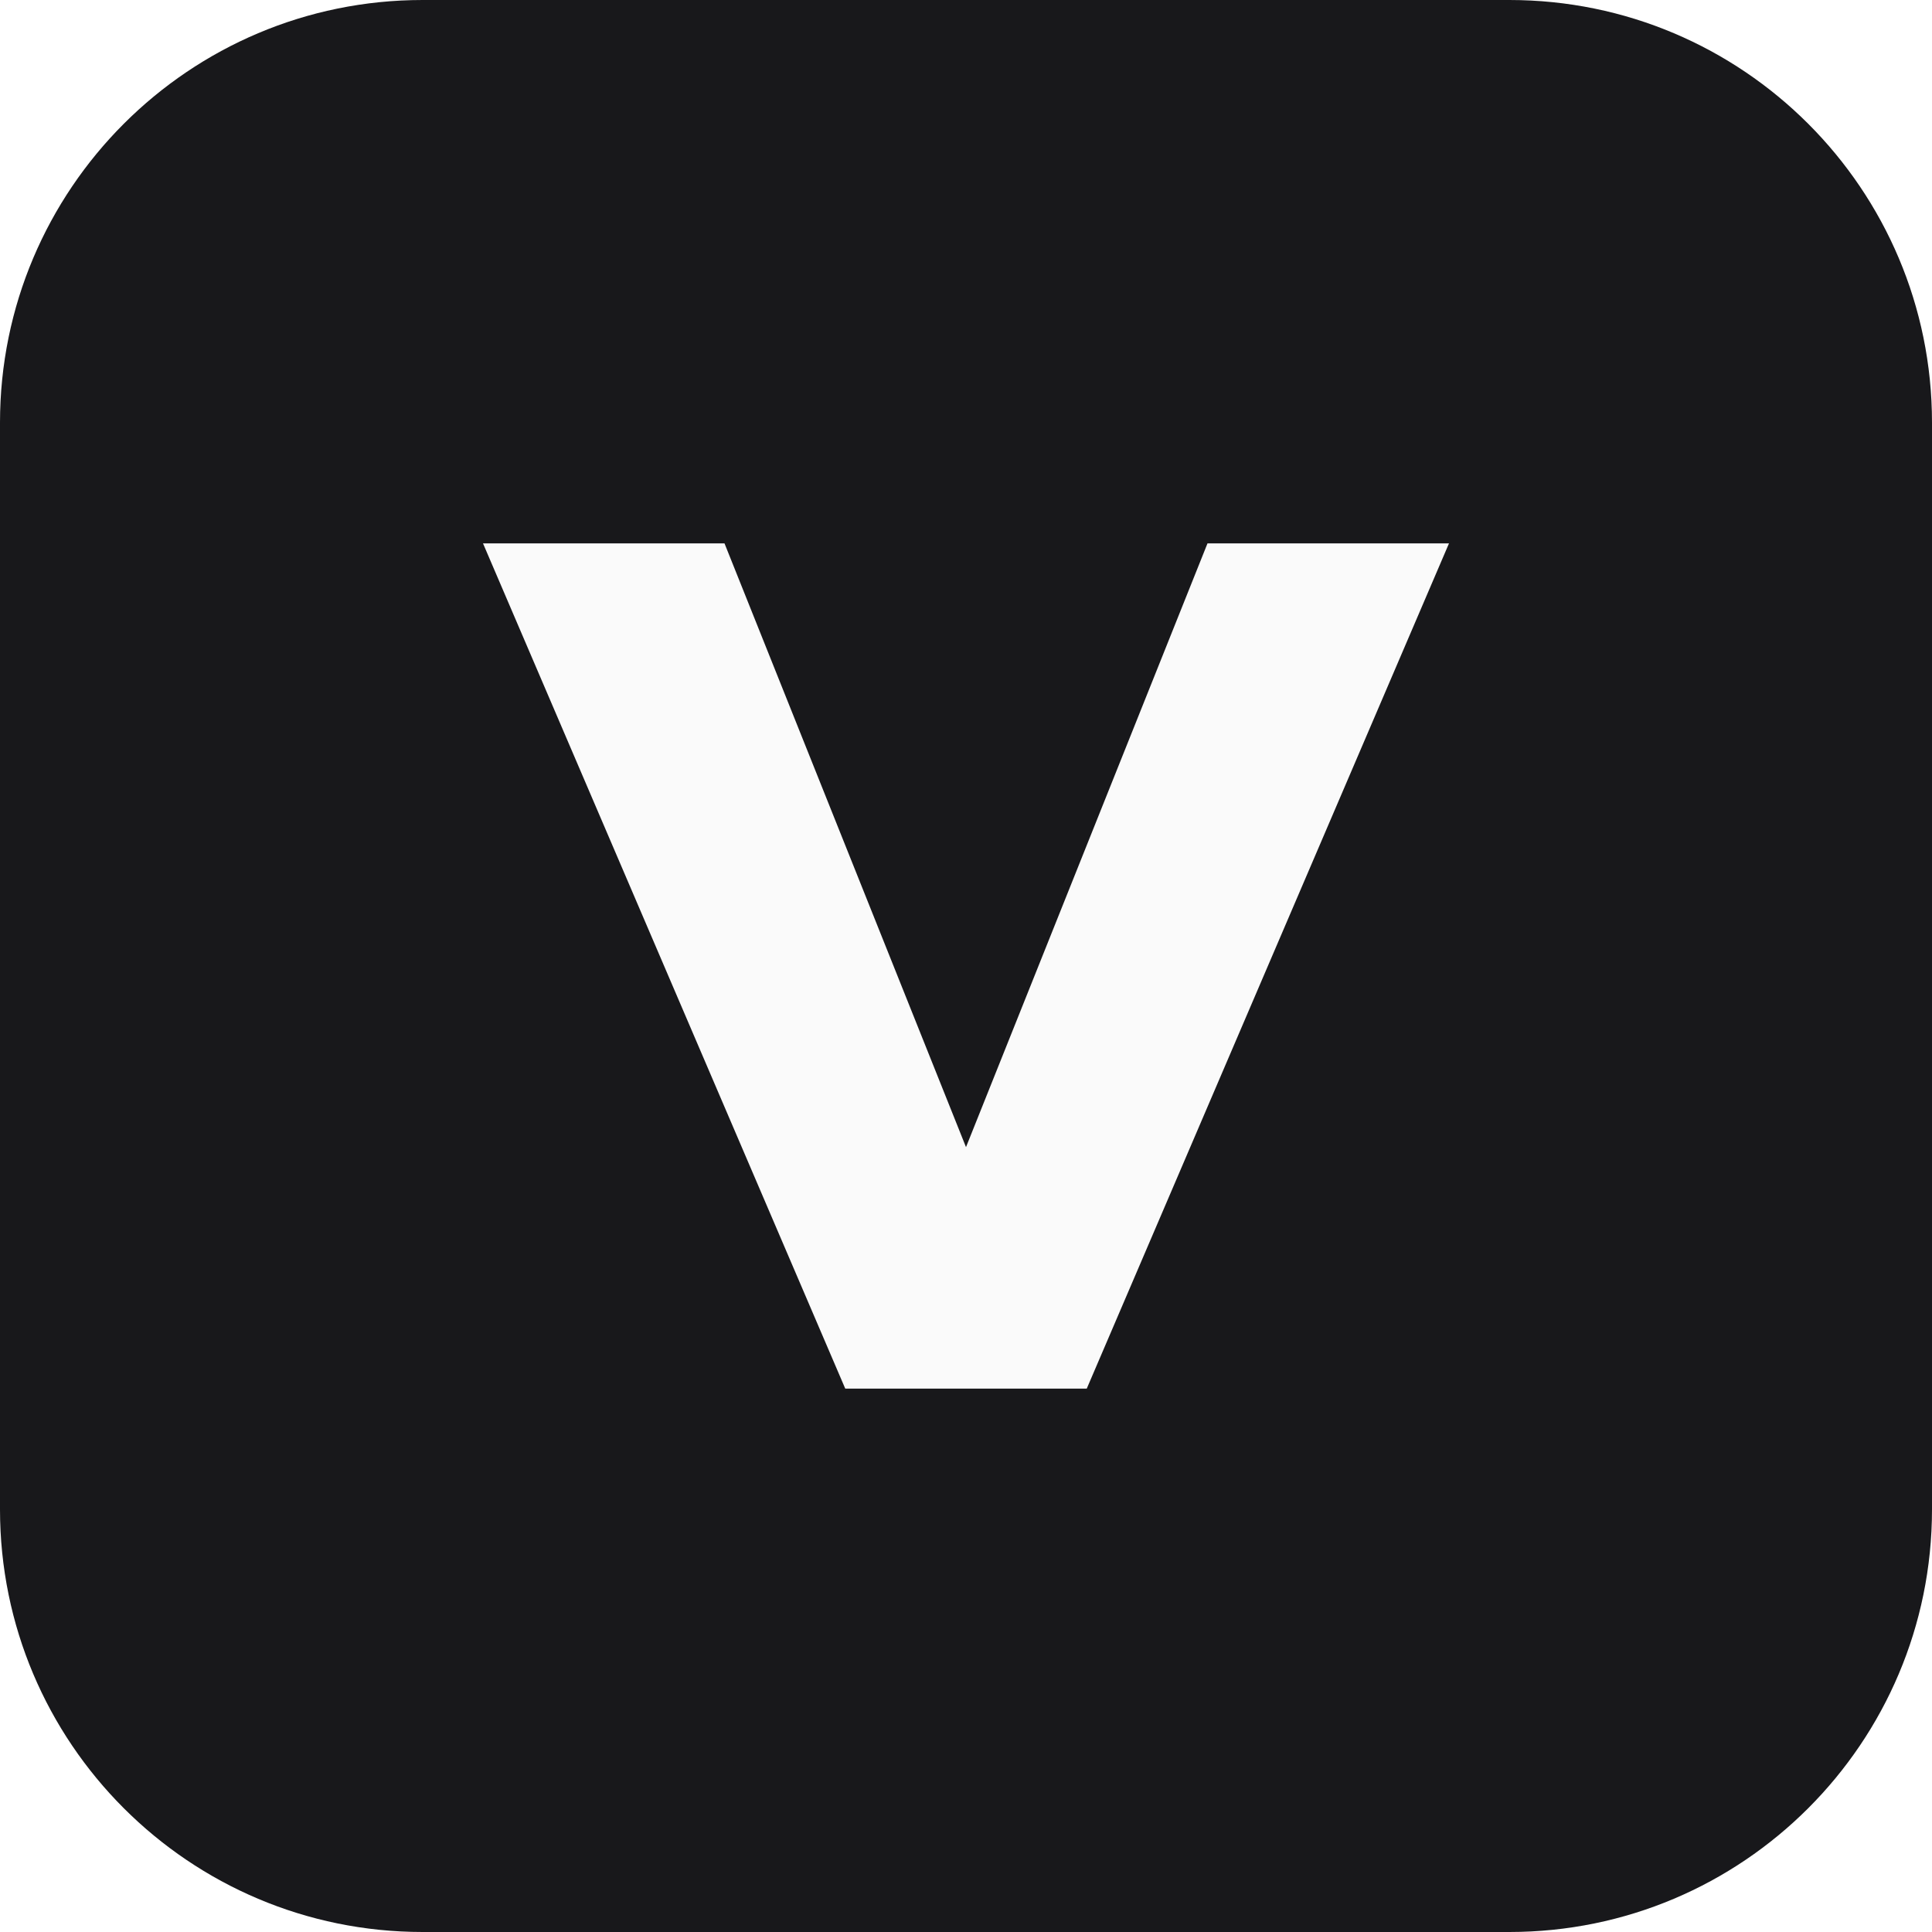
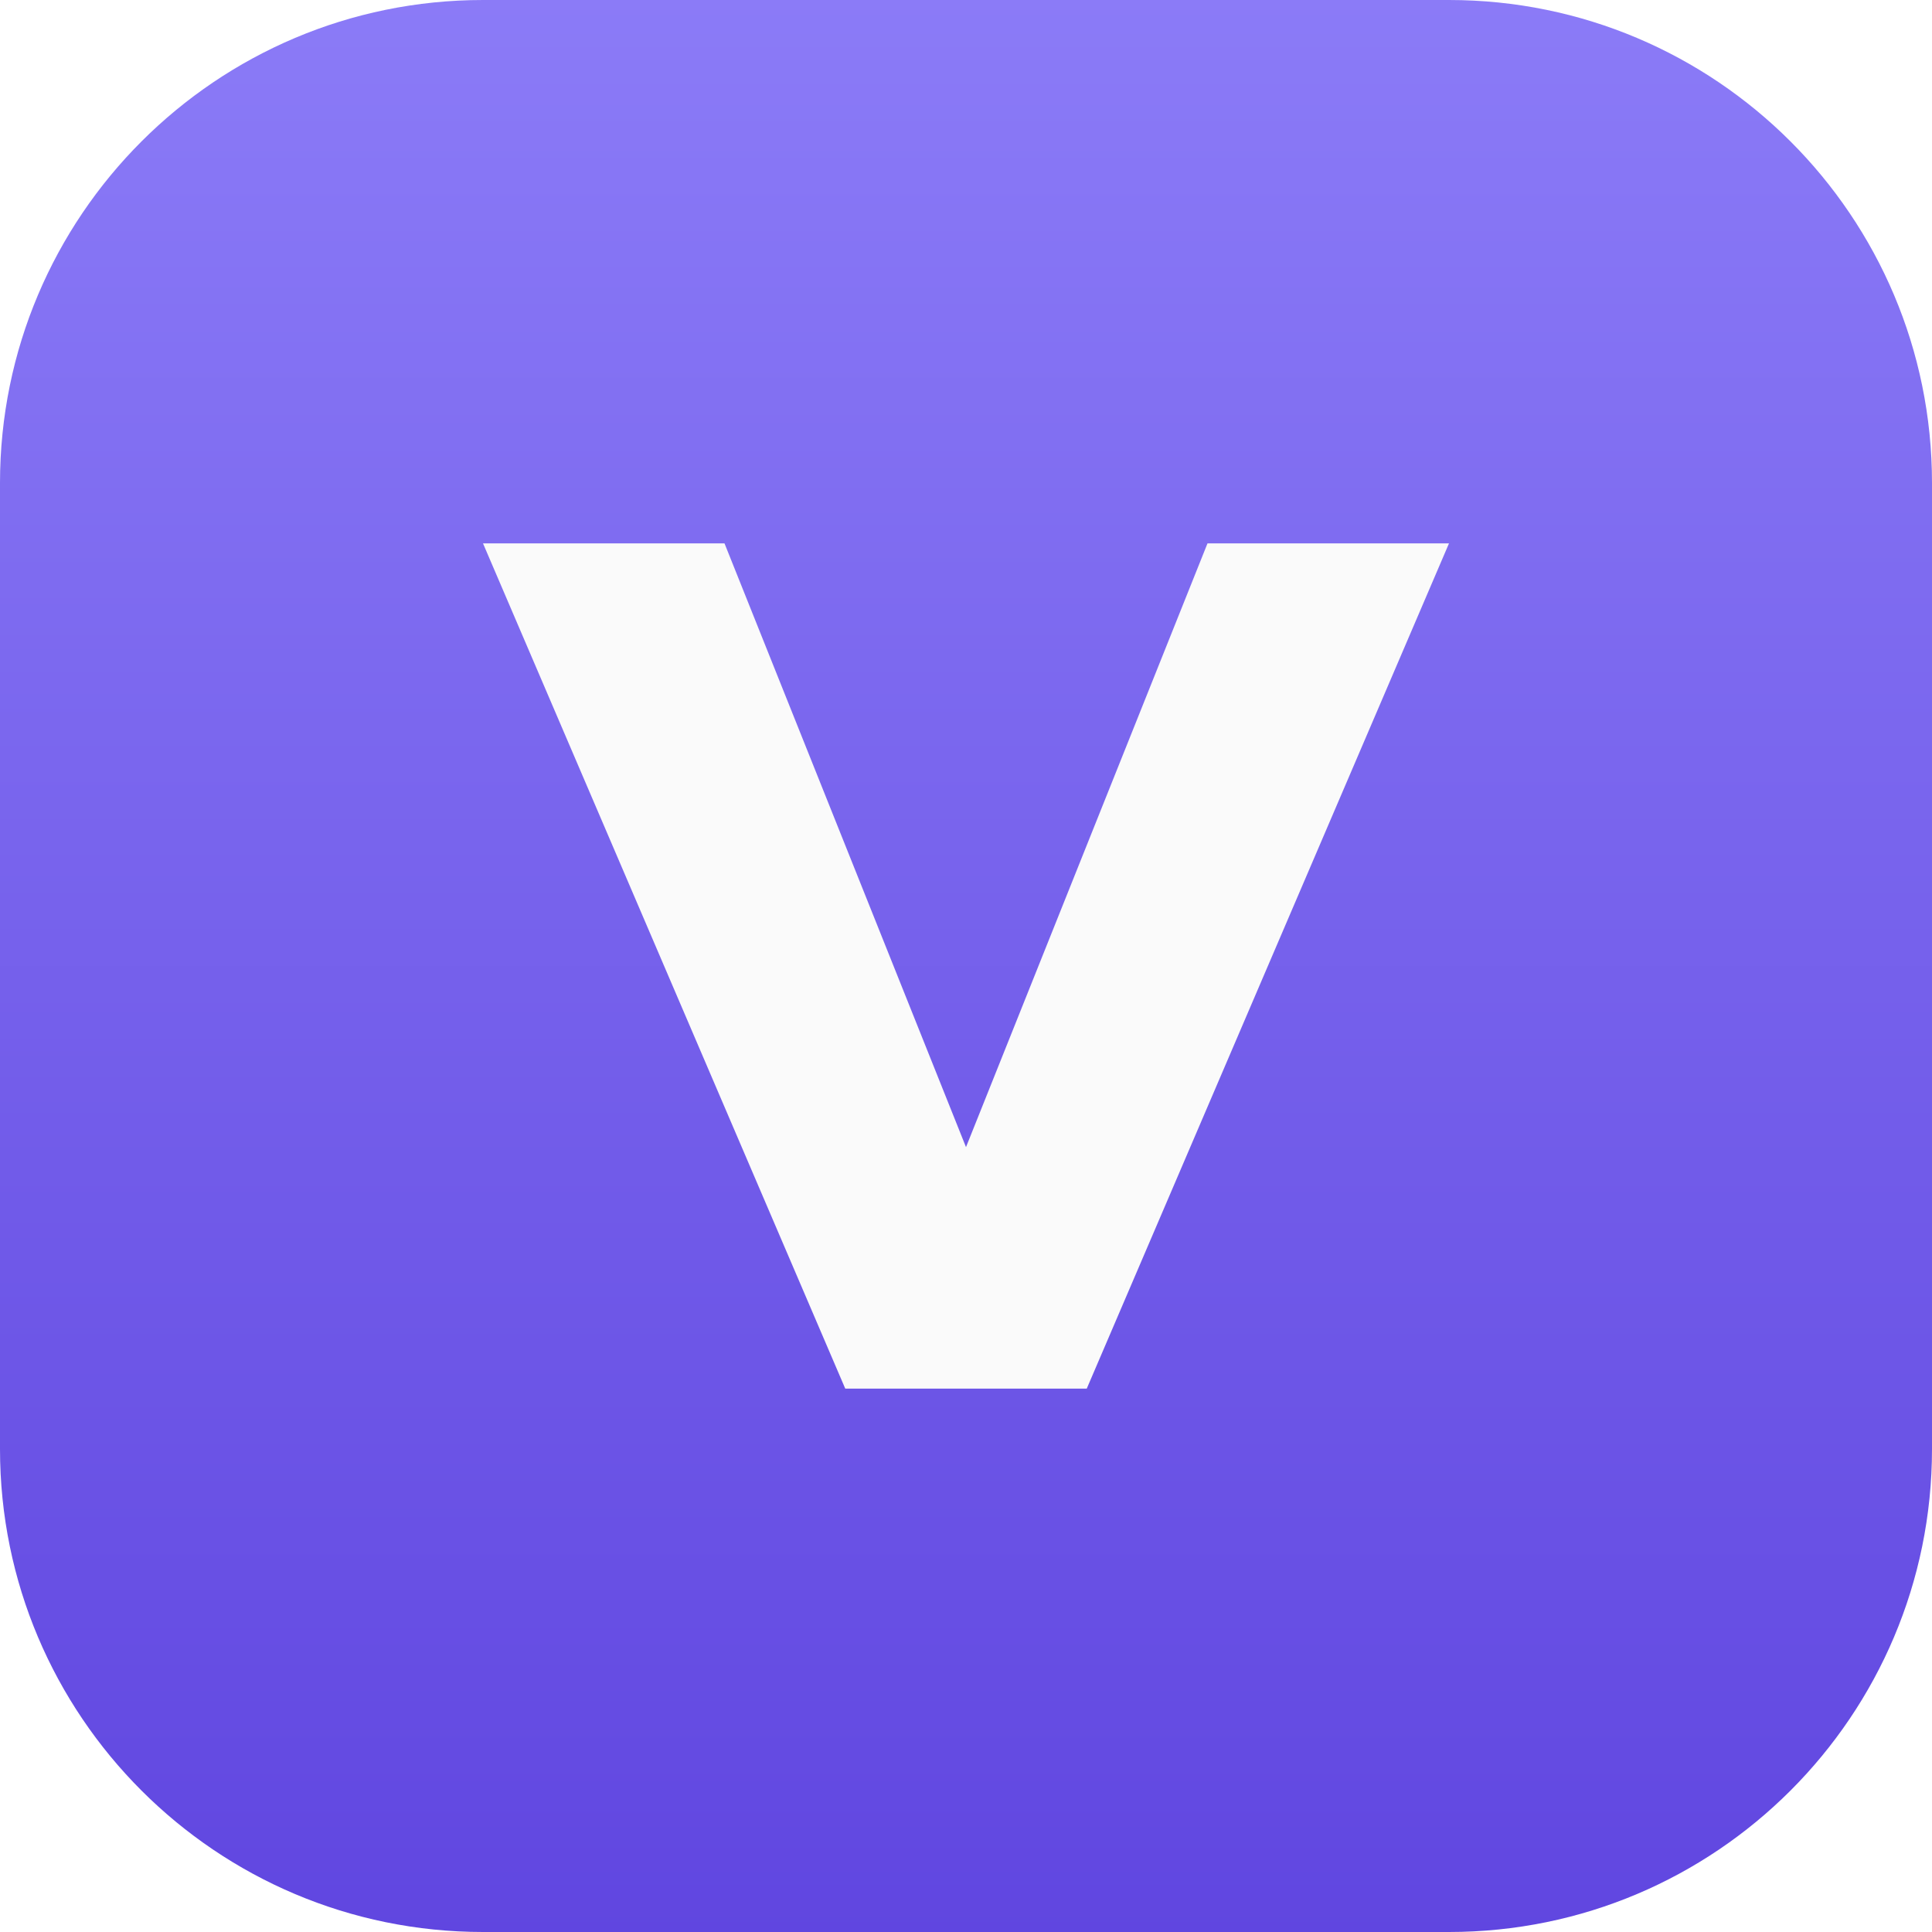
<svg xmlns="http://www.w3.org/2000/svg" viewBox="0 0 32 32">
-   <rect width="32" height="32" rx="7" fill="#18181b" />
+   <defs>
+     <linearGradient id="v" x1="0" y1="0" x2="0" y2="1">
+       <stop offset="0" stop-color="#8b7bf7" />
+       <stop offset="1" stop-color="#6046e0" />
+     </linearGradient>
+   </defs>
+   <rect width="32" height="32" rx="8" fill="url(#v)" />
  <path d="M8 9h4l4 10 4-10h4l-6 14h-4z" fill="#fafafa" />
</svg>
